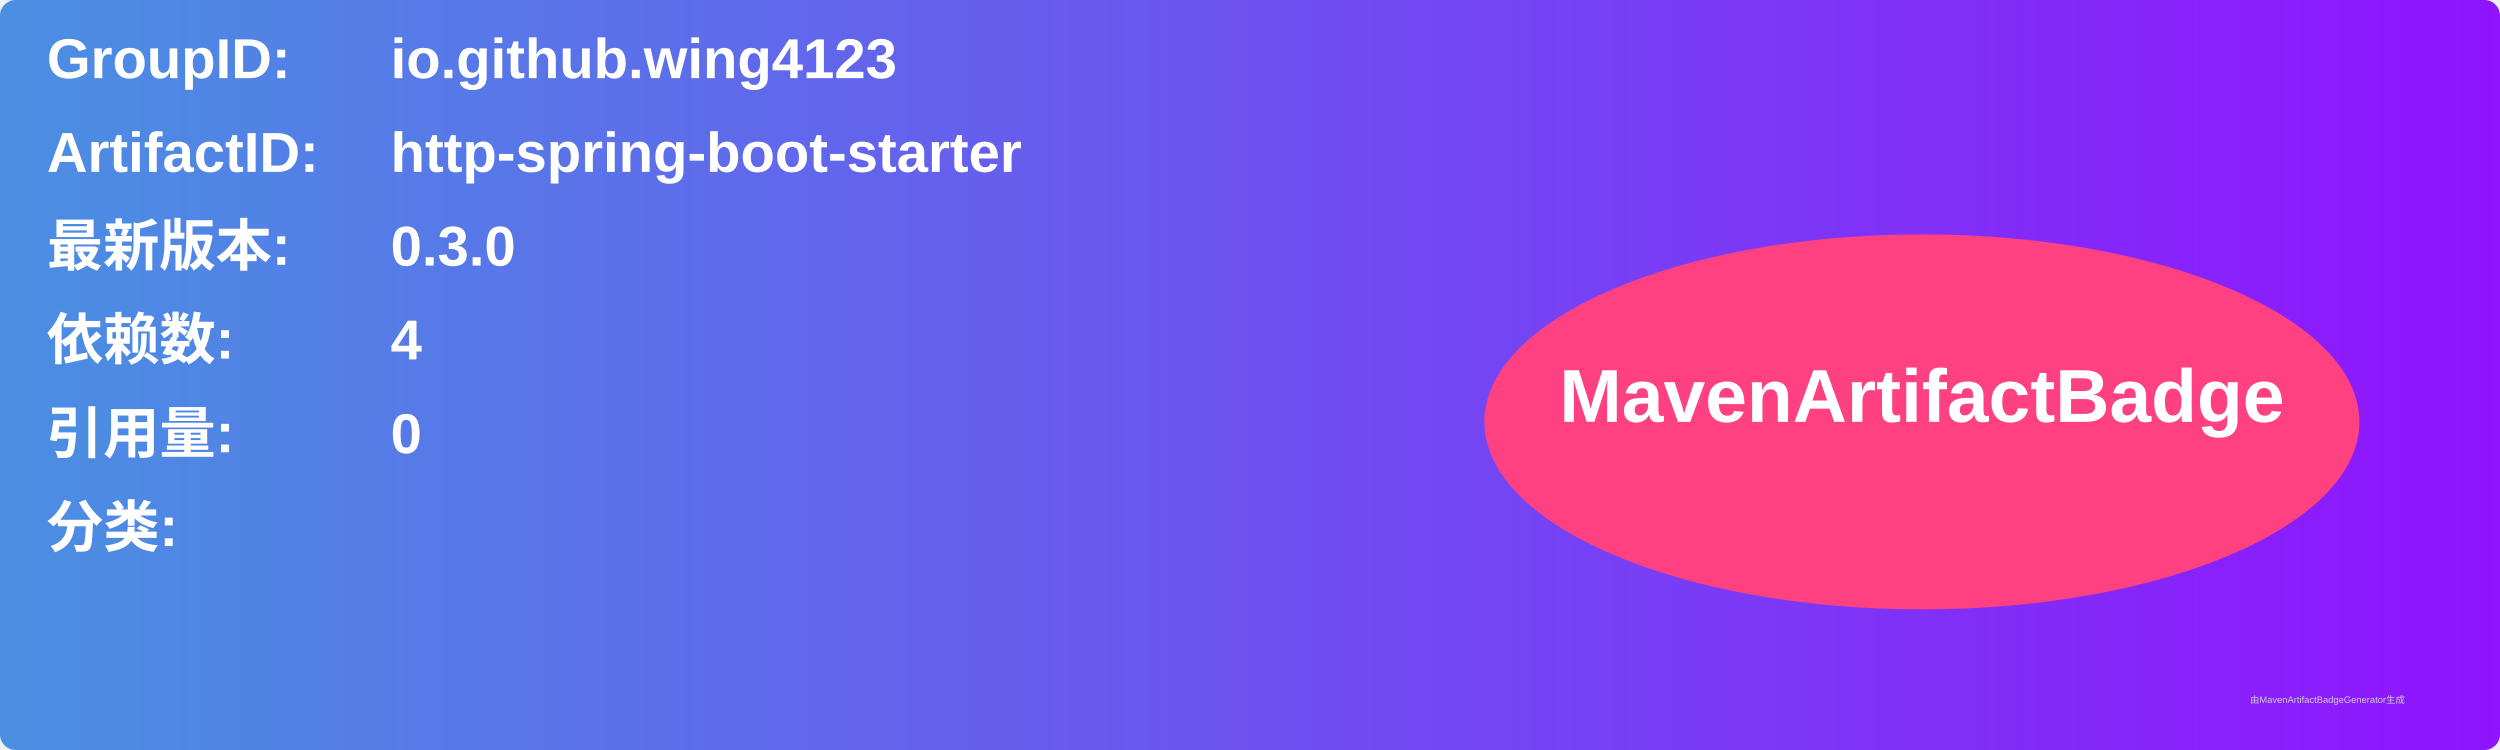
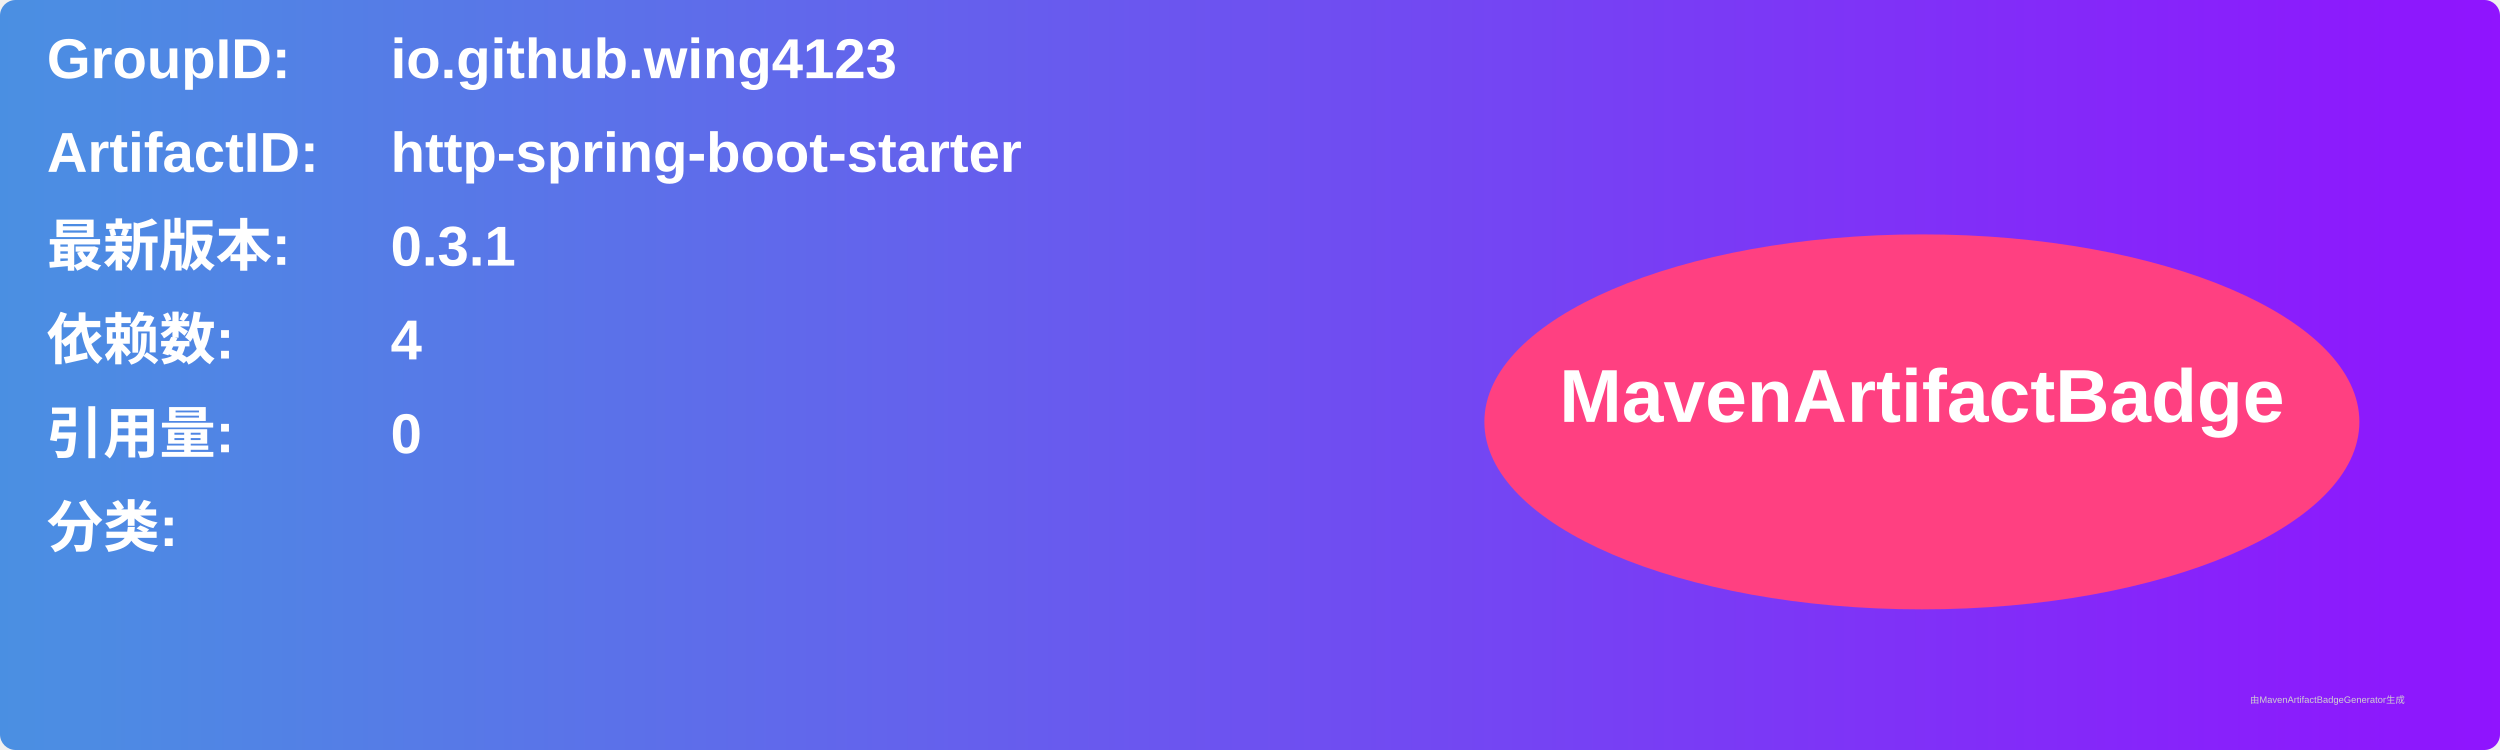
<svg xmlns="http://www.w3.org/2000/svg" width="800" height="240" viewBox="0 0 800 240">
  <linearGradient id="grad" x1="0%" y1="0%" x2="100%" y2="0%">
    <stop offset="0%" stop-color="#4a90e2" />
    <stop offset="100%" stop-color="#9013fe" />
  </linearGradient>
  <rect width="100%" height="100%" rx="5" ry="5" fill="url(#grad)" />
  <g transform="translate(15, 15)">
    <text x="0" y="10" font-family="Arial" font-size="18" fill="white" font-weight="bold" width="260">GroupID:</text>
    <text x="110" y="10" font-family="Arial" font-size="18" fill="white" font-weight="bold" width="460">io.github.wing4123</text>
    <text x="0" y="40" font-family="Arial" font-size="18" fill="white" font-weight="bold" width="260">ArtifactID:</text>
    <text x="110" y="40" font-family="Arial" font-size="18" fill="white" font-weight="bold" width="460">http-spring-boot-starter</text>
    <text x="0" y="70" font-family="Arial" font-size="18" fill="white" font-weight="bold">最新版本:</text>
    <text x="110" y="70" font-family="Arial" font-size="18" fill="white" font-weight="bold">
-       <tspan font-weight="bold">0.3.0</tspan>
+       <tspan font-weight="bold">0.3.1</tspan>
    </text>
    <text x="0" y="100" font-family="Arial" font-size="18" fill="white" font-weight="bold">依赖数: </text>
    <text x="110" y="100" font-family="Arial" font-size="18" fill="white">
      <tspan font-weight="bold">4</tspan>
    </text>
    <text x="0" y="130" font-family="Arial" font-size="18" fill="white" font-weight="bold">引用量: </text>
    <text x="110" y="130" font-family="Arial" font-size="18" fill="white">
      <tspan font-weight="bold">0</tspan>
    </text>
    <text x="0" y="160" font-family="Arial" font-size="18" fill="white" font-weight="bold">分类:</text>
    <text x="10" y="190" font-family="Arial" font-size="10" fill="white">
      <tspan font-weight="bold" />
    </text>
    <ellipse cx="600" cy="120" rx="140" ry="60" fill="#ff4081" />
    <text x="600" y="120" text-anchor="middle" font-family="Arial" font-size="24" fill="white" font-weight="bold">MavenArtifactBadge</text>
  </g>
  <text x="720" y="225" font-family="Arial" font-size="3" fill="#d0d0d0">由MavenArtifactBadgeGenerator生成</text>
</svg>
